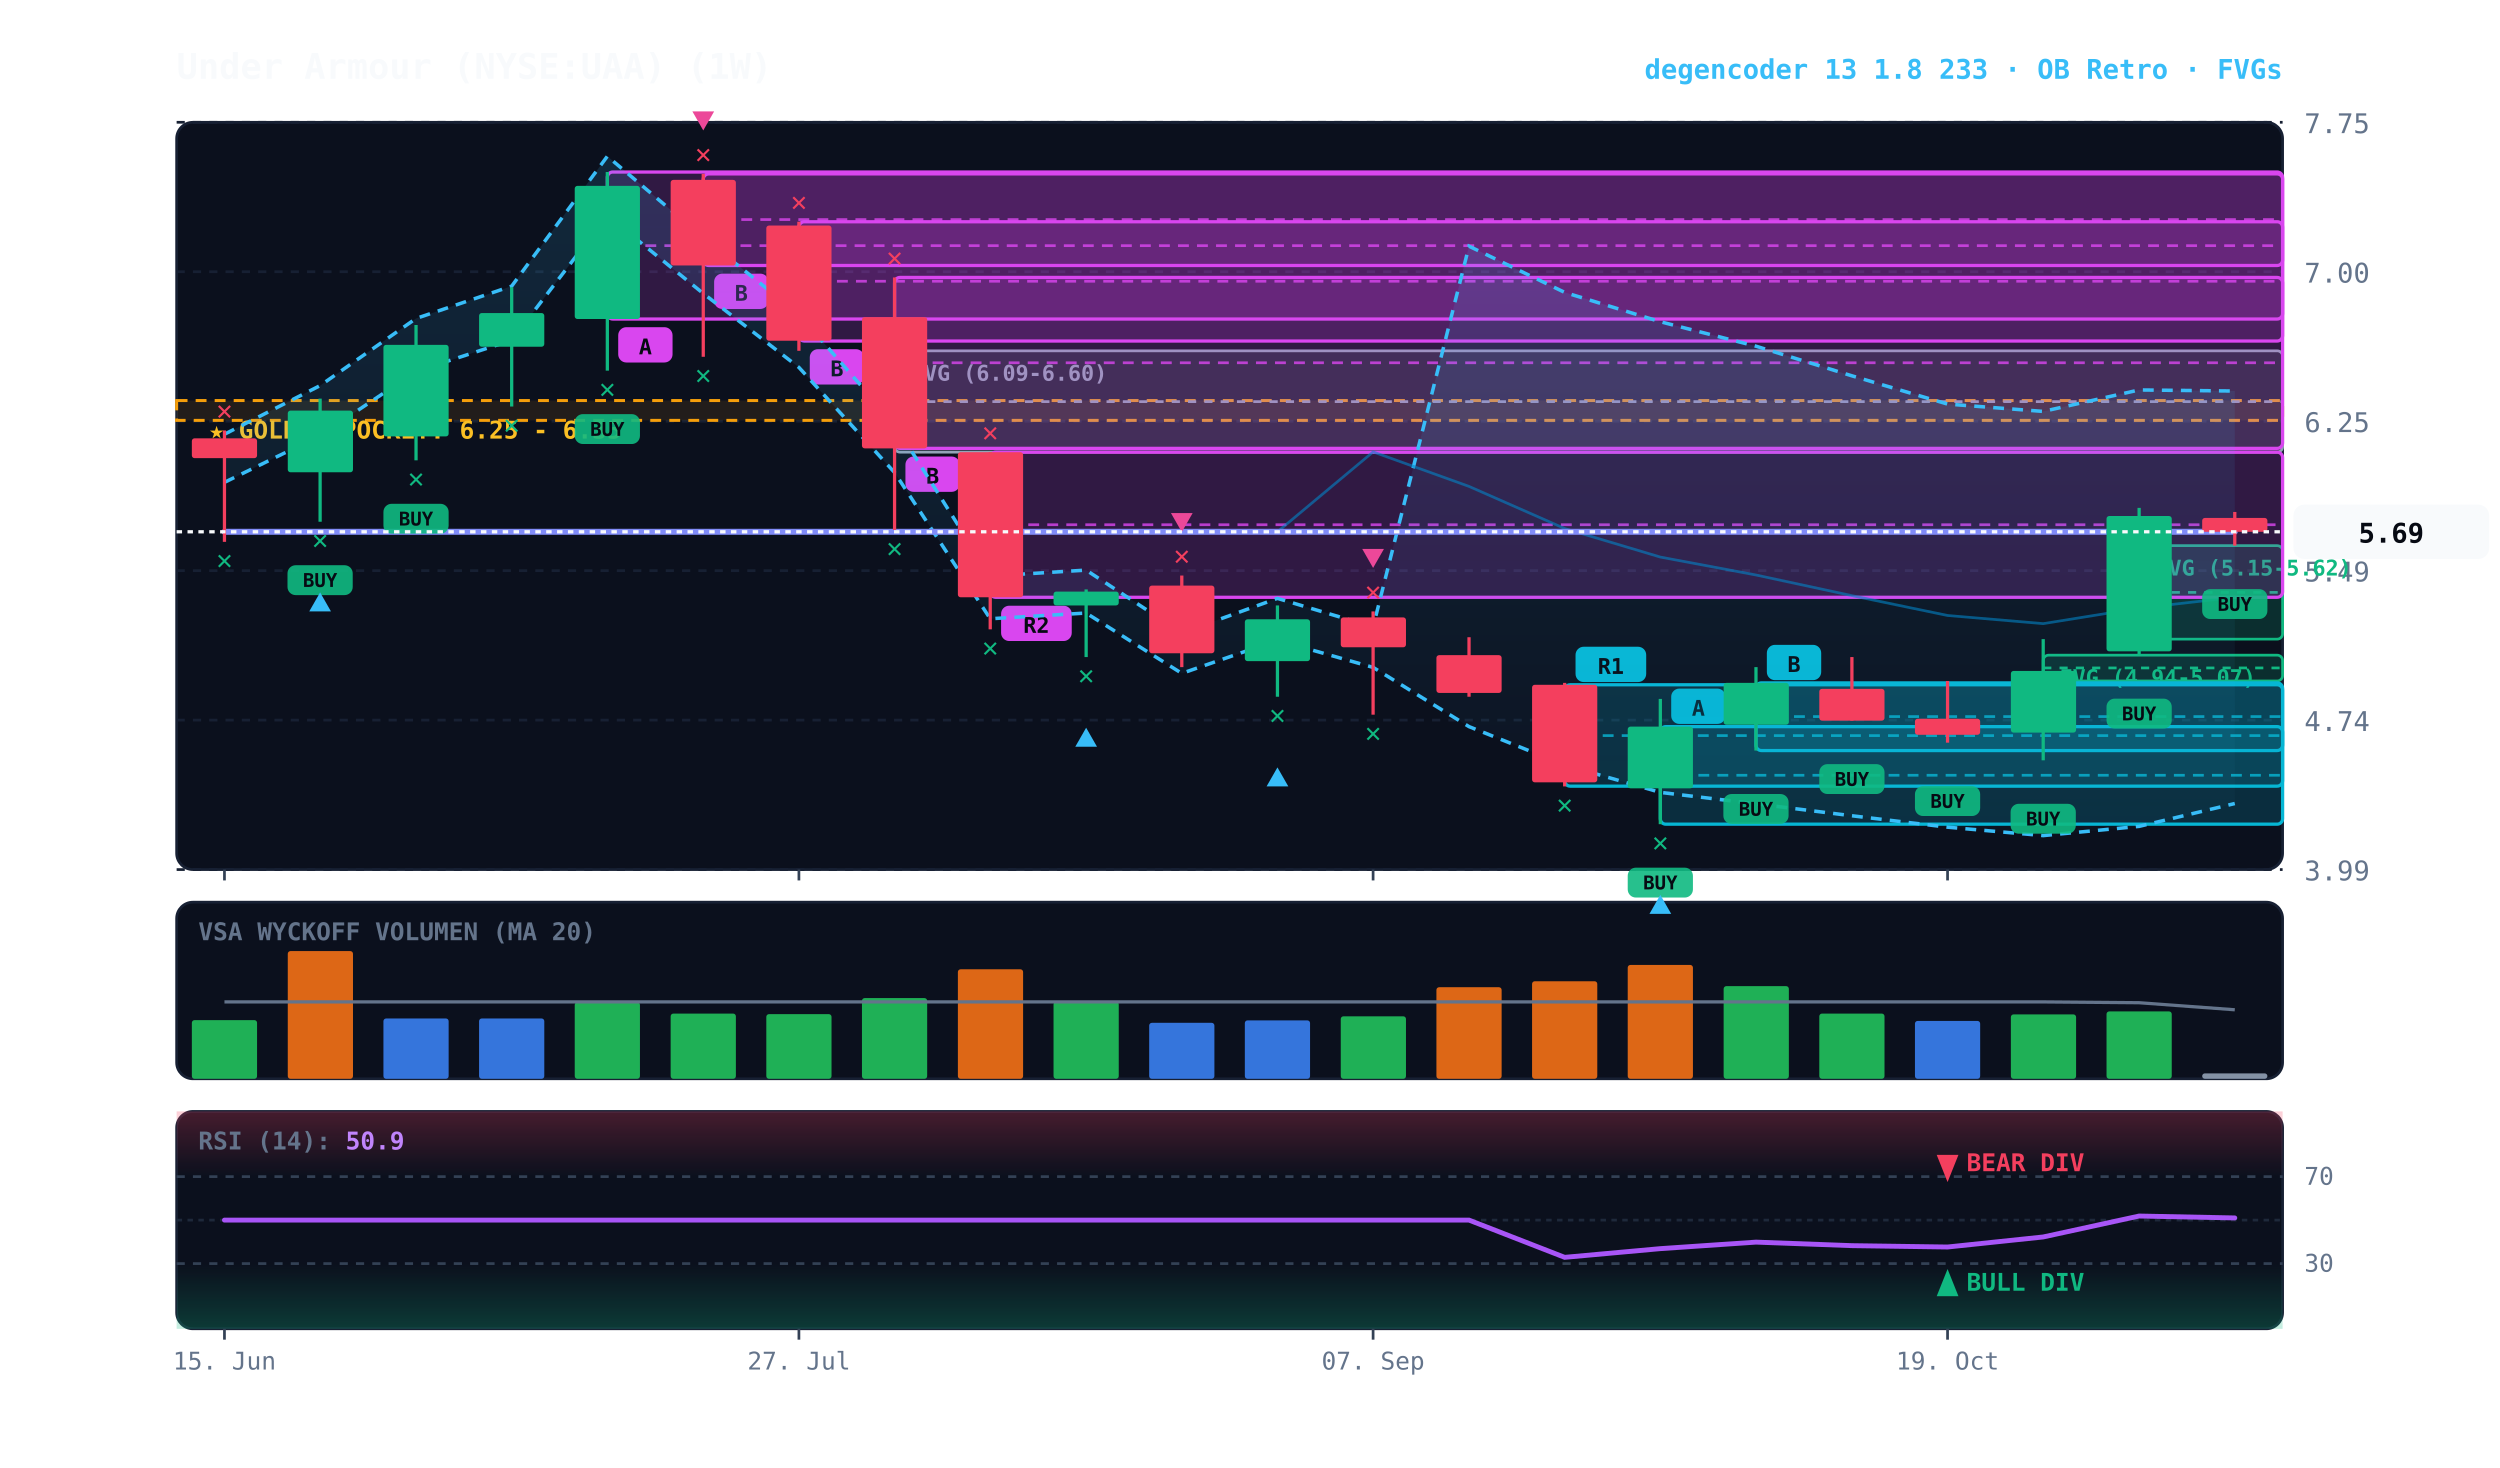
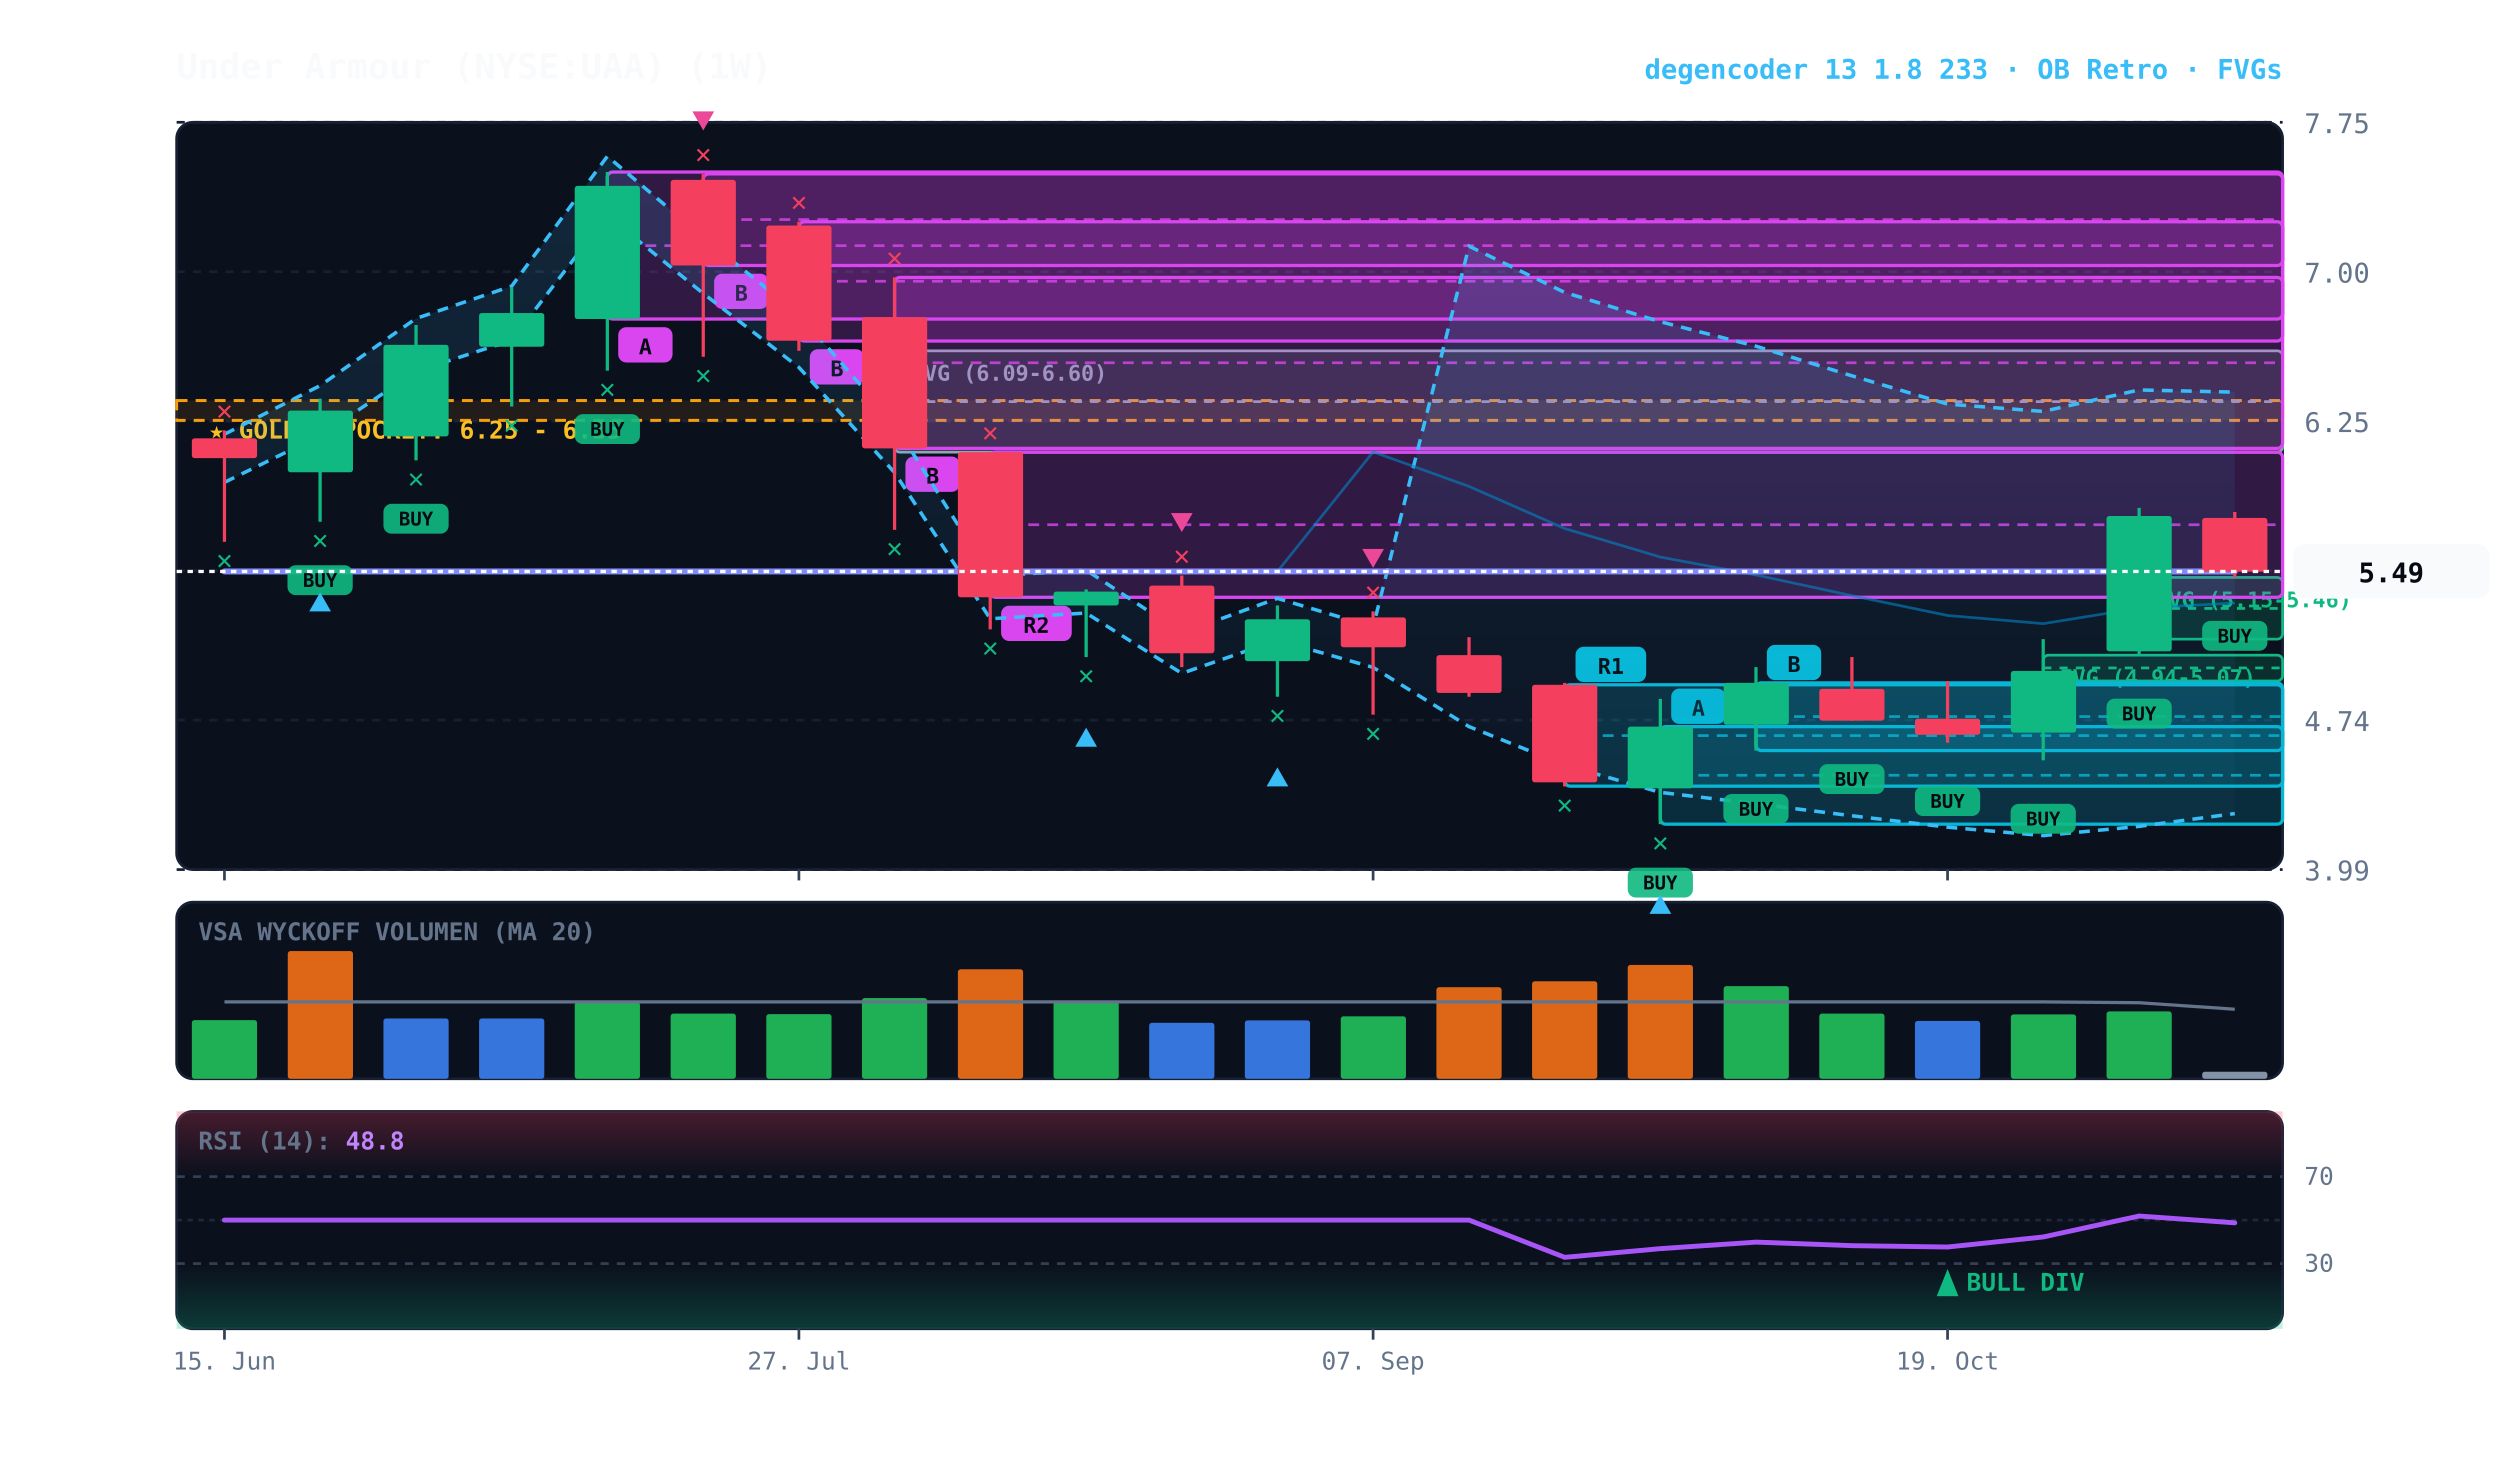
<svg xmlns="http://www.w3.org/2000/svg" viewBox="0 0 920 540" width="100%" height="100%" style="background:#070a13; font-family:'JetBrains Mono', monospace;">
  <defs>
    <linearGradient id="cloud-grad" x1="0%" y1="0%" x2="0%" y2="100%">
      <stop offset="0%" stop-color="#38bdf8" stop-opacity="0.14" />
      <stop offset="100%" stop-color="#38bdf8" stop-opacity="0.02" />
    </linearGradient>
    <linearGradient id="rsi-overbought" x1="0%" y1="0%" x2="0%" y2="100%">
      <stop offset="0%" stop-color="#f43f5e" stop-opacity="0.25" />
      <stop offset="100%" stop-color="#f43f5e" stop-opacity="0.0" />
    </linearGradient>
    <linearGradient id="rsi-oversold" x1="0%" y1="0%" x2="0%" y2="100%">
      <stop offset="0%" stop-color="#10b981" stop-opacity="0.0" />
      <stop offset="100%" stop-color="#10b981" stop-opacity="0.25" />
    </linearGradient>
  </defs>
  <rect x="65" y="45" width="775" height="275" fill="#0b101d" rx="6" stroke="#172033" stroke-width="1" />
  <rect x="65" y="332" width="775" height="65" fill="#0b101d" rx="6" stroke="#172033" stroke-width="1" />
  <rect x="65" y="409" width="775" height="80" fill="#0b101d" rx="6" stroke="#172033" stroke-width="1" />
  <line x1="65" y1="320.0" x2="840" y2="320.0" stroke="#172033" stroke-dasharray="3,3" stroke-width="1" />
  <text x="848" y="324.0" fill="#64748b" font-size="10" text-anchor="start">3.99</text>
  <line x1="65" y1="265.0" x2="840" y2="265.0" stroke="#172033" stroke-dasharray="3,3" stroke-width="1" />
  <text x="848" y="269.0" fill="#64748b" font-size="10" text-anchor="start">4.74</text>
  <line x1="65" y1="210.0" x2="840" y2="210.0" stroke="#172033" stroke-dasharray="3,3" stroke-width="1" />
  <text x="848" y="214.0" fill="#64748b" font-size="10" text-anchor="start">5.49</text>
  <line x1="65" y1="155.0" x2="840" y2="155.0" stroke="#172033" stroke-dasharray="3,3" stroke-width="1" />
  <text x="848" y="159.0" fill="#64748b" font-size="10" text-anchor="start">6.25</text>
  <line x1="65" y1="100.0" x2="840" y2="100.0" stroke="#172033" stroke-dasharray="3,3" stroke-width="1" />
  <text x="848" y="104.0" fill="#64748b" font-size="10" text-anchor="start">7.00</text>
  <line x1="65" y1="45.0" x2="840" y2="45.0" stroke="#172033" stroke-dasharray="3,3" stroke-width="1" />
  <text x="848" y="49.0" fill="#64748b" font-size="10" text-anchor="start">7.75</text>
  <rect x="65" y="147.4" width="775" height="7.3" fill="rgba(245, 158, 11, 0.10)" stroke="#f59e0b" stroke-dasharray="4,3" stroke-width="1.1" />
  <text x="77" y="161.4" fill="#fbbf24" font-size="9" font-weight="bold">★ GOLDEN POCKET: 6.25 - 6.35</text>
-   <rect x="787.2" y="200.8" width="52.8" height="34.4" fill="rgba(16, 185, 129, 0.18)" stroke="#10b981" stroke-width="1" rx="2" />
-   <line x1="787.2" y1="218.0" x2="840" y2="218.0" stroke="#10b981" stroke-dasharray="3,3" stroke-width="1" />
-   <text x="793.2" y="211.8" fill="#10b981" font-size="8" font-weight="bold">FVG (5.15-5.62)</text>
+   <rect x="787.2" y="212.5" width="52.8" height="22.7" fill="rgba(16, 185, 129, 0.18)" stroke="#10b981" stroke-width="1" rx="2" />
+   <line x1="787.2" y1="223.9" x2="840" y2="223.9" stroke="#10b981" stroke-dasharray="3,3" stroke-width="1" />
+   <text x="793.2" y="223.5" fill="#10b981" font-size="8" font-weight="bold">FVG (5.15-5.46)</text>
  <rect x="751.9" y="241.1" width="88.1" height="9.5" fill="rgba(16, 185, 129, 0.18)" stroke="#10b981" stroke-width="1" rx="2" />
  <line x1="751.9" y1="245.8" x2="840" y2="245.8" stroke="#10b981" stroke-dasharray="3,3" stroke-width="1" />
  <text x="757.9" y="252.1" fill="#10b981" font-size="8" font-weight="bold">FVG (4.94-5.07)</text>
  <rect x="329.2" y="129.1" width="510.8" height="37.3" fill="rgba(148, 163, 184, 0.18)" stroke="#94a3b8" stroke-width="1" rx="2" />
  <line x1="329.2" y1="147.8" x2="840" y2="147.8" stroke="#94a3b8" stroke-dasharray="3,3" stroke-width="1" />
  <text x="335.2" y="140.1" fill="#94a3b8" font-size="8" font-weight="bold">FVG (6.09-6.60)</text>
  <rect x="646.2" y="251.3" width="193.8" height="24.9" fill="rgba(6, 182, 212, 0.18)" stroke="#06b6d4" stroke-width="1.2" rx="2" />
  <line x1="646.2" y1="263.7" x2="840" y2="263.7" stroke="#06b6d4" stroke-dasharray="4,3" stroke-width="1.0" opacity="0.8" />
  <rect x="650.2" y="237.3" width="20" height="13" fill="#06b6d4" rx="3" />
  <text x="660.2" y="247.3" fill="#070a13" font-size="8" font-weight="bold" text-anchor="middle">B</text>
  <rect x="611.0" y="267.4" width="229.0" height="35.9" fill="rgba(6, 182, 212, 0.18)" stroke="#06b6d4" stroke-width="1.2" rx="2" />
  <line x1="611.0" y1="285.3" x2="840" y2="285.3" stroke="#06b6d4" stroke-dasharray="4,3" stroke-width="1.0" opacity="0.8" />
  <rect x="615.0" y="253.4" width="20" height="13" fill="#06b6d4" rx="3" />
  <text x="625.0" y="263.4" fill="#070a13" font-size="8" font-weight="bold" text-anchor="middle">A</text>
  <rect x="575.8" y="252.0" width="264.2" height="37.3" fill="rgba(6, 182, 212, 0.18)" stroke="#06b6d4" stroke-width="1.2" rx="2" />
  <line x1="575.8" y1="270.7" x2="840" y2="270.7" stroke="#06b6d4" stroke-dasharray="4,3" stroke-width="1.0" opacity="0.8" />
  <rect x="579.8" y="238.0" width="26" height="13" fill="#06b6d4" rx="3" />
  <text x="592.8" y="248.0" fill="#070a13" font-size="8" font-weight="bold" text-anchor="middle">R1</text>
  <rect x="364.4" y="166.4" width="475.6" height="53.4" fill="rgba(217, 70, 239, 0.18)" stroke="#d946ef" stroke-width="1.2" rx="2" />
  <line x1="364.4" y1="193.1" x2="840" y2="193.1" stroke="#d946ef" stroke-dasharray="4,3" stroke-width="1.0" opacity="0.8" />
  <rect x="368.4" y="222.9" width="26" height="13" fill="#d946ef" rx="3" />
  <text x="381.4" y="232.9" fill="#070a13" font-size="8" font-weight="bold" text-anchor="middle">R2</text>
  <rect x="329.2" y="102.1" width="510.8" height="62.9" fill="rgba(217, 70, 239, 0.18)" stroke="#d946ef" stroke-width="1.2" rx="2" />
  <line x1="329.2" y1="133.5" x2="840" y2="133.5" stroke="#d946ef" stroke-dasharray="4,3" stroke-width="1.0" opacity="0.8" />
  <rect x="333.2" y="168.0" width="20" height="13" fill="#d946ef" rx="3" />
  <text x="343.2" y="178.0" fill="#070a13" font-size="8" font-weight="bold" text-anchor="middle">B</text>
  <rect x="294.0" y="81.6" width="546.0" height="43.9" fill="rgba(217, 70, 239, 0.18)" stroke="#d946ef" stroke-width="1.2" rx="2" />
  <line x1="294.0" y1="103.5" x2="840" y2="103.5" stroke="#d946ef" stroke-dasharray="4,3" stroke-width="1.0" opacity="0.8" />
  <rect x="298.0" y="128.5" width="20" height="13" fill="#d946ef" rx="3" />
  <text x="308.0" y="138.5" fill="#070a13" font-size="8" font-weight="bold" text-anchor="middle">B</text>
  <rect x="258.8" y="64.0" width="581.2" height="33.7" fill="rgba(217, 70, 239, 0.18)" stroke="#d946ef" stroke-width="1.2" rx="2" />
  <line x1="258.8" y1="80.8" x2="840" y2="80.8" stroke="#d946ef" stroke-dasharray="4,3" stroke-width="1.0" opacity="0.8" />
  <rect x="262.8" y="100.7" width="20" height="13" fill="#d946ef" rx="3" />
  <text x="272.8" y="110.7" fill="#070a13" font-size="8" font-weight="bold" text-anchor="middle">B</text>
  <rect x="223.5" y="63.3" width="616.5" height="54.1" fill="rgba(217, 70, 239, 0.18)" stroke="#d946ef" stroke-width="1.2" rx="2" />
  <line x1="223.5" y1="90.4" x2="840" y2="90.4" stroke="#d946ef" stroke-dasharray="4,3" stroke-width="1.0" opacity="0.8" />
  <rect x="227.5" y="120.4" width="20" height="13" fill="#d946ef" rx="3" />
  <text x="237.5" y="130.4" fill="#070a13" font-size="8" font-weight="bold" text-anchor="middle">A</text>
-   <polygon points="82.6,159.8 117.8,141.9 153.1,117.2 188.3,105.3 223.5,57.5 258.8,87.4 294.0,115.7 329.2,156.1 364.4,212.0 399.7,209.8 434.9,232.9 470.1,220.2 505.3,230.7 540.6,90.6 575.8,107.6 611.0,118.4 646.2,127.4 681.5,138.3 716.7,148.7 751.9,151.4 787.2,143.5 822.4,143.9 822.4,295.7 787.2,304.1 751.9,307.5 716.7,304.4 681.5,300.2 646.2,295.8 611.0,291.6 575.8,281.5 540.6,267.4 505.3,245.6 470.1,235.6 434.9,247.8 399.7,225.6 364.4,227.7 329.2,173.9 294.0,135.2 258.8,108.0 223.5,79.3 188.3,125.2 153.1,136.7 117.8,160.3 82.6,177.5" fill="url(#cloud-grad)" />
-   <polyline points="82.6,159.8 117.8,141.9 153.1,117.2 188.3,105.3 223.5,57.5 258.8,87.4 294.0,115.7 329.2,156.1 364.4,212.0 399.7,209.8 434.9,232.9 470.1,220.2 505.3,230.7 540.6,90.6 575.8,107.6 611.0,118.4 646.2,127.4 681.5,138.3 716.7,148.7 751.9,151.4 787.2,143.5 822.4,143.9" fill="none" stroke="#38bdf8" stroke-width="1.3" stroke-dasharray="4,3" />
-   <polyline points="82.6,177.5 117.8,160.3 153.1,136.7 188.3,125.2 223.5,79.3 258.8,108.0 294.0,135.2 329.2,173.9 364.4,227.7 399.7,225.6 434.9,247.8 470.1,235.6 505.3,245.6 540.6,267.4 575.8,281.5 611.0,291.6 646.2,295.8 681.5,300.2 716.7,304.4 751.9,307.5 787.2,304.1 822.4,295.7" fill="none" stroke="#38bdf8" stroke-width="1.3" stroke-dasharray="4,3" />
-   <polyline points="82.6,195.7 117.8,195.7 153.1,195.7 188.3,195.7 223.5,195.7 258.8,195.7 294.0,195.7 329.2,195.7 364.4,195.7 399.7,195.7 434.9,195.7 470.1,195.7 505.3,166.3 540.6,179.0 575.8,194.5 611.0,205.0 646.2,211.6 681.5,219.2 716.7,226.5 751.9,229.5 787.2,223.8 822.4,219.8" fill="none" stroke="#0284c7" stroke-width="1.0" stroke-opacity="0.6" />
-   <polyline points="82.6,195.7 117.8,195.7 153.1,195.7 188.3,195.7 223.5,195.7 258.8,195.7 294.0,195.7 329.2,195.7 364.4,195.7 399.7,195.7 434.9,195.7 470.1,195.7 505.3,195.7 540.6,195.7 575.8,195.7 611.0,195.7 646.2,195.7 681.5,195.7 716.7,195.7 751.9,195.7 787.2,195.7 822.4,195.7" fill="none" stroke="#818cf8" stroke-width="2.2" stroke-linecap="round" />
+   <polygon points="82.6,159.8 117.8,141.9 153.1,117.2 188.3,105.3 223.5,57.5 258.8,87.4 294.0,115.7 329.2,156.1 364.4,212.0 399.7,209.8 434.9,232.9 470.1,220.2 505.3,230.7 540.6,90.6 575.8,107.6 611.0,118.4 646.2,127.4 681.5,138.3 716.7,148.7 751.9,151.4 787.2,143.5 822.4,144.3 822.4,299.4 787.2,304.1 751.9,307.5 716.7,304.4 681.5,300.2 646.2,295.8 611.0,291.6 575.8,281.5 540.6,267.4 505.3,245.6 470.1,235.6 434.9,247.8 399.7,225.6 364.4,227.7 329.2,173.9 294.0,135.2 258.8,108.0 223.5,79.3 188.3,125.2 153.1,136.7 117.8,160.3 82.6,177.5" fill="url(#cloud-grad)" />
+   <polyline points="82.6,159.8 117.8,141.9 153.1,117.2 188.3,105.3 223.5,57.5 258.8,87.4 294.0,115.7 329.2,156.1 364.4,212.0 399.7,209.8 434.9,232.9 470.1,220.2 505.3,230.7 540.6,90.6 575.8,107.6 611.0,118.4 646.2,127.4 681.5,138.3 716.7,148.7 751.9,151.4 787.2,143.5 822.4,144.3" fill="none" stroke="#38bdf8" stroke-width="1.3" stroke-dasharray="4,3" />
+   <polyline points="82.6,177.5 117.8,160.3 153.1,136.7 188.3,125.2 223.5,79.3 258.8,108.0 294.0,135.2 329.2,173.9 364.4,227.7 399.7,225.6 434.9,247.8 470.1,235.6 505.3,245.6 540.6,267.4 575.8,281.5 611.0,291.6 646.2,295.8 681.5,300.2 716.7,304.4 751.9,307.5 787.2,304.1 822.4,299.4" fill="none" stroke="#38bdf8" stroke-width="1.3" stroke-dasharray="4,3" />
+   <polyline points="82.6,210.3 117.8,210.3 153.1,210.3 188.3,210.3 223.5,210.3 258.8,210.3 294.0,210.3 329.2,210.3 364.4,210.3 399.7,210.3 434.9,210.3 470.1,210.3 505.3,166.3 540.6,179.0 575.8,194.5 611.0,205.0 646.2,211.6 681.5,219.2 716.7,226.5 751.9,229.5 787.2,223.8 822.4,221.9" fill="none" stroke="#0284c7" stroke-width="1.0" stroke-opacity="0.6" />
+   <polyline points="82.6,210.3 117.8,210.3 153.1,210.3 188.3,210.3 223.5,210.3 258.8,210.3 294.0,210.3 329.2,210.3 364.4,210.3 399.7,210.3 434.9,210.3 470.1,210.3 505.3,210.3 540.6,210.3 575.8,210.3 611.0,210.3 646.2,210.3 681.5,210.3 716.7,210.3 751.9,210.3 787.2,210.3 822.4,210.3" fill="none" stroke="#818cf8" stroke-width="2.2" stroke-linecap="round" />
  <line x1="82.6" y1="158.4" x2="82.6" y2="199.4" stroke="#f43f5e" stroke-width="1.2" />
  <rect x="70.6" y="161.3" width="24.0" height="7.3" fill="#f43f5e" rx="1" />
  <text x="82.6" y="209.4" fill="#10b981" font-size="10" font-weight="bold" text-anchor="middle">✕</text>
  <text x="82.6" y="154.4" fill="#f43f5e" font-size="10" font-weight="bold" text-anchor="middle">✕</text>
  <line x1="117.8" y1="146.7" x2="117.8" y2="192.0" stroke="#10b981" stroke-width="1.2" />
  <rect x="105.9" y="151.1" width="24.0" height="22.7" fill="#10b981" rx="1" />
  <rect x="105.8" y="208.0" width="24" height="11" fill="#10b981" rx="3" opacity="0.9" />
  <text x="117.8" y="216.0" fill="#070a13" font-size="7" font-weight="bold" text-anchor="middle">BUY</text>
  <text x="117.8" y="202.0" fill="#10b981" font-size="10" font-weight="bold" text-anchor="middle">✕</text>
  <polygon points="117.8,218.0 113.8,225.0 121.8,225.0" fill="#38bdf8" />
  <line x1="153.1" y1="119.6" x2="153.1" y2="169.4" stroke="#10b981" stroke-width="1.2" />
  <rect x="141.1" y="126.9" width="24.0" height="33.7" fill="#10b981" rx="1" />
  <rect x="141.1" y="185.4" width="24" height="11" fill="#10b981" rx="3" opacity="0.9" />
  <text x="153.1" y="193.4" fill="#070a13" font-size="7" font-weight="bold" text-anchor="middle">BUY</text>
  <text x="153.1" y="179.4" fill="#10b981" font-size="10" font-weight="bold" text-anchor="middle">✕</text>
  <line x1="188.3" y1="105.7" x2="188.3" y2="149.6" stroke="#10b981" stroke-width="1.2" />
  <rect x="176.3" y="115.2" width="24.0" height="12.4" fill="#10b981" rx="1" />
  <text x="188.3" y="159.6" fill="#10b981" font-size="10" font-weight="bold" text-anchor="middle">✕</text>
  <line x1="223.5" y1="63.3" x2="223.5" y2="136.4" stroke="#10b981" stroke-width="1.2" />
  <rect x="211.5" y="68.4" width="24.0" height="49.0" fill="#10b981" rx="1" />
  <rect x="211.5" y="152.4" width="24" height="11" fill="#10b981" rx="3" opacity="0.9" />
  <text x="223.5" y="160.4" fill="#070a13" font-size="7" font-weight="bold" text-anchor="middle">BUY</text>
  <text x="223.5" y="146.4" fill="#10b981" font-size="10" font-weight="bold" text-anchor="middle">✕</text>
  <line x1="258.8" y1="64.0" x2="258.8" y2="131.3" stroke="#f43f5e" stroke-width="1.2" />
  <rect x="246.8" y="66.2" width="24.0" height="31.5" fill="#f43f5e" rx="1" />
  <text x="258.8" y="141.3" fill="#10b981" font-size="10" font-weight="bold" text-anchor="middle">✕</text>
  <text x="258.8" y="60.0" fill="#f43f5e" font-size="10" font-weight="bold" text-anchor="middle">✕</text>
  <polygon points="258.8,48.0 254.8,41.0 262.8,41.0" fill="#ec4899" />
  <line x1="294.0" y1="81.6" x2="294.0" y2="129.1" stroke="#f43f5e" stroke-width="1.2" />
  <rect x="282.0" y="83.0" width="24.0" height="42.4" fill="#f43f5e" rx="1" />
  <text x="294.0" y="77.6" fill="#f43f5e" font-size="10" font-weight="bold" text-anchor="middle">✕</text>
  <line x1="329.2" y1="102.1" x2="329.2" y2="195.0" stroke="#f43f5e" stroke-width="1.2" />
  <rect x="317.2" y="116.7" width="24.0" height="48.3" fill="#f43f5e" rx="1" />
  <text x="329.2" y="205.0" fill="#10b981" font-size="10" font-weight="bold" text-anchor="middle">✕</text>
  <text x="329.2" y="98.1" fill="#f43f5e" font-size="10" font-weight="bold" text-anchor="middle">✕</text>
  <line x1="364.4" y1="166.4" x2="364.4" y2="231.6" stroke="#f43f5e" stroke-width="1.2" />
  <rect x="352.5" y="166.4" width="24.0" height="53.4" fill="#f43f5e" rx="1" />
  <text x="364.4" y="241.6" fill="#10b981" font-size="10" font-weight="bold" text-anchor="middle">✕</text>
  <text x="364.4" y="162.4" fill="#f43f5e" font-size="10" font-weight="bold" text-anchor="middle">✕</text>
  <line x1="399.7" y1="216.9" x2="399.7" y2="241.8" stroke="#10b981" stroke-width="1.2" />
  <rect x="387.7" y="217.7" width="24.0" height="5.1" fill="#10b981" rx="1" />
  <text x="399.7" y="251.8" fill="#10b981" font-size="10" font-weight="bold" text-anchor="middle">✕</text>
  <polygon points="399.7,267.8 395.7,274.8 403.7,274.8" fill="#38bdf8" />
  <line x1="434.9" y1="211.8" x2="434.9" y2="245.5" stroke="#f43f5e" stroke-width="1.2" />
  <rect x="422.9" y="215.5" width="24.0" height="24.9" fill="#f43f5e" rx="1" />
  <text x="434.9" y="207.8" fill="#f43f5e" font-size="10" font-weight="bold" text-anchor="middle">✕</text>
  <polygon points="434.9,195.8 430.9,188.8 438.9,188.8" fill="#ec4899" />
  <line x1="470.1" y1="222.8" x2="470.1" y2="256.4" stroke="#10b981" stroke-width="1.2" />
  <rect x="458.1" y="227.9" width="24.0" height="15.4" fill="#10b981" rx="1" />
  <text x="470.1" y="266.4" fill="#10b981" font-size="10" font-weight="bold" text-anchor="middle">✕</text>
  <polygon points="470.1,282.4 466.1,289.4 474.1,289.4" fill="#38bdf8" />
  <line x1="505.3" y1="225.0" x2="505.3" y2="263.0" stroke="#f43f5e" stroke-width="1.2" />
  <rect x="493.4" y="227.2" width="24.0" height="11.0" fill="#f43f5e" rx="1" />
  <text x="505.3" y="273.0" fill="#10b981" font-size="10" font-weight="bold" text-anchor="middle">✕</text>
  <text x="505.3" y="221.0" fill="#f43f5e" font-size="10" font-weight="bold" text-anchor="middle">✕</text>
  <polygon points="505.3,209.0 501.3,202.0 509.3,202.0" fill="#ec4899" />
  <line x1="540.6" y1="234.5" x2="540.6" y2="256.4" stroke="#f43f5e" stroke-width="1.2" />
  <rect x="528.6" y="241.1" width="24.0" height="13.9" fill="#f43f5e" rx="1" />
  <line x1="575.8" y1="251.3" x2="575.8" y2="289.4" stroke="#f43f5e" stroke-width="1.2" />
  <rect x="563.8" y="252.0" width="24.0" height="35.9" fill="#f43f5e" rx="1" />
  <text x="575.8" y="299.4" fill="#10b981" font-size="10" font-weight="bold" text-anchor="middle">✕</text>
  <line x1="611.0" y1="257.2" x2="611.0" y2="303.3" stroke="#10b981" stroke-width="1.2" />
  <rect x="599.0" y="267.4" width="24.0" height="22.7" fill="#10b981" rx="1" />
  <rect x="599.0" y="319.3" width="24" height="11" fill="#10b981" rx="3" opacity="0.9" />
  <text x="611.0" y="327.3" fill="#070a13" font-size="7" font-weight="bold" text-anchor="middle">BUY</text>
  <text x="611.0" y="313.3" fill="#10b981" font-size="10" font-weight="bold" text-anchor="middle">✕</text>
  <polygon points="611.0,329.3 607.0,336.3 615.0,336.3" fill="#38bdf8" />
  <line x1="646.2" y1="245.5" x2="646.2" y2="276.2" stroke="#10b981" stroke-width="1.2" />
  <rect x="634.3" y="251.3" width="24.0" height="15.4" fill="#10b981" rx="1" />
  <rect x="634.2" y="292.2" width="24" height="11" fill="#10b981" rx="3" opacity="0.9" />
  <text x="646.2" y="300.2" fill="#070a13" font-size="7" font-weight="bold" text-anchor="middle">BUY</text>
  <line x1="681.5" y1="241.8" x2="681.5" y2="265.2" stroke="#f43f5e" stroke-width="1.2" />
  <rect x="669.5" y="253.5" width="24.0" height="11.7" fill="#f43f5e" rx="1" />
  <rect x="669.5" y="281.2" width="24" height="11" fill="#10b981" rx="3" opacity="0.9" />
  <text x="681.5" y="289.2" fill="#070a13" font-size="7" font-weight="bold" text-anchor="middle">BUY</text>
  <line x1="716.7" y1="250.6" x2="716.7" y2="273.3" stroke="#f43f5e" stroke-width="1.2" />
  <rect x="704.7" y="264.5" width="24.0" height="5.9" fill="#f43f5e" rx="1" />
  <rect x="704.7" y="289.3" width="24" height="11" fill="#10b981" rx="3" opacity="0.9" />
  <text x="716.7" y="297.3" fill="#070a13" font-size="7" font-weight="bold" text-anchor="middle">BUY</text>
  <line x1="751.9" y1="235.2" x2="751.9" y2="279.8" stroke="#10b981" stroke-width="1.2" />
  <rect x="740.0" y="246.9" width="24.0" height="22.7" fill="#10b981" rx="1" />
  <rect x="739.9" y="295.8" width="24" height="11" fill="#10b981" rx="3" opacity="0.9" />
  <text x="751.9" y="303.8" fill="#070a13" font-size="7" font-weight="bold" text-anchor="middle">BUY</text>
  <line x1="787.2" y1="186.9" x2="787.2" y2="241.1" stroke="#10b981" stroke-width="1.2" />
  <rect x="775.2" y="189.9" width="24.0" height="49.8" fill="#10b981" rx="1" />
  <rect x="775.2" y="257.1" width="24" height="11" fill="#10b981" rx="3" opacity="0.9" />
  <text x="787.2" y="265.1" fill="#070a13" font-size="7" font-weight="bold" text-anchor="middle">BUY</text>
-   <line x1="822.4" y1="188.4" x2="822.4" y2="200.8" stroke="#f43f5e" stroke-width="1.2" />
-   <rect x="810.4" y="190.6" width="24.0" height="5.1" fill="#f43f5e" rx="1" />
-   <rect x="810.4" y="216.8" width="24" height="11" fill="#10b981" rx="3" opacity="0.9" />
-   <text x="822.4" y="224.8" fill="#070a13" font-size="7" font-weight="bold" text-anchor="middle">BUY</text>
-   <line x1="65" y1="195.7" x2="840" y2="195.7" stroke="#f8fafc" stroke-width="1.2" stroke-dasharray="2,2" />
-   <rect x="844" y="185.7" width="72" height="20" fill="#f8fafc" rx="4" />
-   <text x="880" y="199.7" fill="#070a13" font-size="10" font-weight="bold" text-anchor="middle">5.69</text>
+   <line x1="822.4" y1="188.4" x2="822.4" y2="212.5" stroke="#f43f5e" stroke-width="1.2" />
+   <rect x="810.4" y="190.6" width="24.0" height="19.8" fill="#f43f5e" rx="1" />
+   <rect x="810.4" y="228.5" width="24" height="11" fill="#10b981" rx="3" opacity="0.9" />
+   <text x="822.4" y="236.5" fill="#070a13" font-size="7" font-weight="bold" text-anchor="middle">BUY</text>
+   <line x1="65" y1="210.3" x2="840" y2="210.3" stroke="#f8fafc" stroke-width="1.2" stroke-dasharray="2,2" />
+   <rect x="844" y="200.3" width="72" height="20" fill="#f8fafc" rx="4" />
+   <text x="880" y="214.3" fill="#070a13" font-size="10" font-weight="bold" text-anchor="middle">5.49</text>
  <text x="73" y="346" fill="#64748b" font-size="9" font-weight="bold">VSA WYCKOFF VOLUMEN (MA 20)</text>
  <rect x="70.6" y="375.4" width="24.0" height="21.6" fill="#22c55e" opacity="0.88" rx="1" />
  <rect x="105.9" y="350.0" width="24.0" height="47.0" fill="#f97316" opacity="0.88" rx="1" />
  <rect x="141.1" y="374.8" width="24.0" height="22.2" fill="#3b82f6" opacity="0.88" rx="1" />
  <rect x="176.3" y="374.8" width="24.0" height="22.2" fill="#3b82f6" opacity="0.88" rx="1" />
  <rect x="211.5" y="368.8" width="24.0" height="28.2" fill="#22c55e" opacity="0.88" rx="1" />
  <rect x="246.8" y="373.0" width="24.0" height="24.0" fill="#22c55e" opacity="0.88" rx="1" />
  <rect x="282.0" y="373.2" width="24.0" height="23.8" fill="#22c55e" opacity="0.88" rx="1" />
  <rect x="317.2" y="367.3" width="24.0" height="29.7" fill="#22c55e" opacity="0.88" rx="1" />
  <rect x="352.5" y="356.7" width="24.0" height="40.3" fill="#f97316" opacity="0.88" rx="1" />
  <rect x="387.7" y="368.6" width="24.0" height="28.4" fill="#22c55e" opacity="0.88" rx="1" />
  <rect x="422.9" y="376.4" width="24.0" height="20.6" fill="#3b82f6" opacity="0.88" rx="1" />
  <rect x="458.1" y="375.5" width="24.0" height="21.5" fill="#3b82f6" opacity="0.88" rx="1" />
  <rect x="493.4" y="374.0" width="24.0" height="23.0" fill="#22c55e" opacity="0.88" rx="1" />
  <rect x="528.6" y="363.3" width="24.0" height="33.7" fill="#f97316" opacity="0.88" rx="1" />
  <rect x="563.8" y="361.1" width="24.0" height="35.9" fill="#f97316" opacity="0.88" rx="1" />
  <rect x="599.0" y="355.1" width="24.0" height="41.9" fill="#f97316" opacity="0.88" rx="1" />
  <rect x="634.3" y="362.9" width="24.0" height="34.1" fill="#22c55e" opacity="0.88" rx="1" />
  <rect x="669.5" y="373.0" width="24.0" height="24.0" fill="#22c55e" opacity="0.88" rx="1" />
  <rect x="704.7" y="375.7" width="24.0" height="21.3" fill="#3b82f6" opacity="0.88" rx="1" />
  <rect x="740.0" y="373.3" width="24.0" height="23.7" fill="#22c55e" opacity="0.88" rx="1" />
  <rect x="775.2" y="372.2" width="24.0" height="24.8" fill="#22c55e" opacity="0.88" rx="1" />
-   <rect x="810.4" y="395.0" width="24.0" height="2.0" fill="#94a3b8" opacity="0.88" rx="1" />
-   <polyline points="82.6,368.7 117.8,368.7 153.1,368.7 188.3,368.7 223.5,368.7 258.8,368.7 294.0,368.7 329.2,368.7 364.4,368.7 399.7,368.7 434.9,368.7 470.1,368.7 505.3,368.7 540.6,368.7 575.8,368.7 611.0,368.7 646.2,368.7 681.5,368.7 716.7,368.7 751.9,368.7 787.2,369.0 822.4,371.6" fill="none" stroke="#64748b" stroke-width="1.2" />
+   <rect x="810.4" y="394.4" width="24.0" height="2.6" fill="#94a3b8" opacity="0.88" rx="1" />
+   <polyline points="82.6,368.7 117.8,368.7 153.1,368.7 188.3,368.7 223.5,368.7 258.8,368.7 294.0,368.7 329.2,368.7 364.4,368.7 399.7,368.7 434.9,368.7 470.1,368.7 505.3,368.7 540.6,368.7 575.8,368.7 611.0,368.7 646.2,368.7 681.5,368.7 716.7,368.7 751.9,368.7 787.2,369.0 822.4,371.4" fill="none" stroke="#64748b" stroke-width="1.2" />
  <rect x="65" y="409" width="775" height="24.0" fill="url(#rsi-overbought)" />
  <rect x="65" y="465.0" width="775" height="24.0" fill="url(#rsi-oversold)" />
  <line x1="65" y1="433.0" x2="840" y2="433.0" stroke="#334155" stroke-dasharray="3,3" stroke-width="1" />
  <text x="848" y="436.0" fill="#64748b" font-size="9">70</text>
  <line x1="65" y1="449.0" x2="840" y2="449.0" stroke="#1e293b" stroke-dasharray="2,2" stroke-width="1" />
  <line x1="65" y1="465.0" x2="840" y2="465.0" stroke="#334155" stroke-dasharray="3,3" stroke-width="1" />
  <text x="848" y="468.0" fill="#64748b" font-size="9">30</text>
-   <polyline points="82.6,449.0 117.8,449.0 153.1,449.0 188.3,449.0 223.5,449.0 258.8,449.0 294.0,449.0 329.2,449.0 364.4,449.0 399.7,449.0 434.9,449.0 470.1,449.0 505.3,449.0 540.6,449.0 575.8,462.7 611.0,459.5 646.2,457.1 681.5,458.4 716.7,458.9 751.9,455.2 787.2,447.5 822.4,448.2" fill="none" stroke="#a855f7" stroke-width="1.8" stroke-linecap="round" />
+   <polyline points="82.6,449.0 117.8,449.0 153.1,449.0 188.3,449.0 223.5,449.0 258.8,449.0 294.0,449.0 329.2,449.0 364.4,449.0 399.7,449.0 434.9,449.0 470.1,449.0 505.3,449.0 540.6,449.0 575.8,462.7 611.0,459.5 646.2,457.1 681.5,458.4 716.7,458.9 751.9,455.2 787.2,447.5 822.4,450.0" fill="none" stroke="#a855f7" stroke-width="1.8" stroke-linecap="round" />
  <g transform="translate(716.7045, 477)">
    <path d="M 0 -10 L 4 0 L -4 0 Z" fill="#10b981" />
    <text x="7" y="-2" fill="#10b981" font-size="9" font-weight="bold">BULL DIV</text>
  </g>
-   <g transform="translate(716.7045, 425)">
-     <path d="M 0 10 L 4 0 L -4 0 Z" fill="#f43f5e" />
-     <text x="7" y="6" fill="#f43f5e" font-size="9" font-weight="bold">BEAR DIV</text>
-   </g>
-   <text x="73" y="423" fill="#64748b" font-size="9" font-weight="bold">RSI (14): <tspan fill="#c084fc">50.9</tspan>
+   <text x="73" y="423" fill="#64748b" font-size="9" font-weight="bold">RSI (14): <tspan fill="#c084fc">48.8</tspan>
  </text>
  <line x1="82.6" y1="320" x2="82.6" y2="324" stroke="#334155" stroke-width="1" />
  <line x1="82.6" y1="489" x2="82.6" y2="493" stroke="#334155" stroke-width="1" />
  <text x="82.6" y="504" fill="#64748b" font-size="9" text-anchor="middle">15. Jun</text>
  <line x1="294.0" y1="320" x2="294.0" y2="324" stroke="#334155" stroke-width="1" />
  <line x1="294.0" y1="489" x2="294.0" y2="493" stroke="#334155" stroke-width="1" />
  <text x="294.0" y="504" fill="#64748b" font-size="9" text-anchor="middle">27. Jul</text>
  <line x1="505.3" y1="320" x2="505.3" y2="324" stroke="#334155" stroke-width="1" />
  <line x1="505.3" y1="489" x2="505.3" y2="493" stroke="#334155" stroke-width="1" />
  <text x="505.3" y="504" fill="#64748b" font-size="9" text-anchor="middle">07. Sep</text>
  <line x1="716.7" y1="320" x2="716.7" y2="324" stroke="#334155" stroke-width="1" />
  <line x1="716.7" y1="489" x2="716.7" y2="493" stroke="#334155" stroke-width="1" />
  <text x="716.7" y="504" fill="#64748b" font-size="9" text-anchor="middle">19. Oct</text>
  <text x="65" y="29" fill="#f8fafc" font-size="13" font-weight="bold">Under Armour (NYSE:UAA) (1W)</text>
  <text x="840" y="29" fill="#38bdf8" font-size="10" font-weight="bold" text-anchor="end">degencoder 13 1.8 233 · OB Retro · FVGs</text>
</svg>
